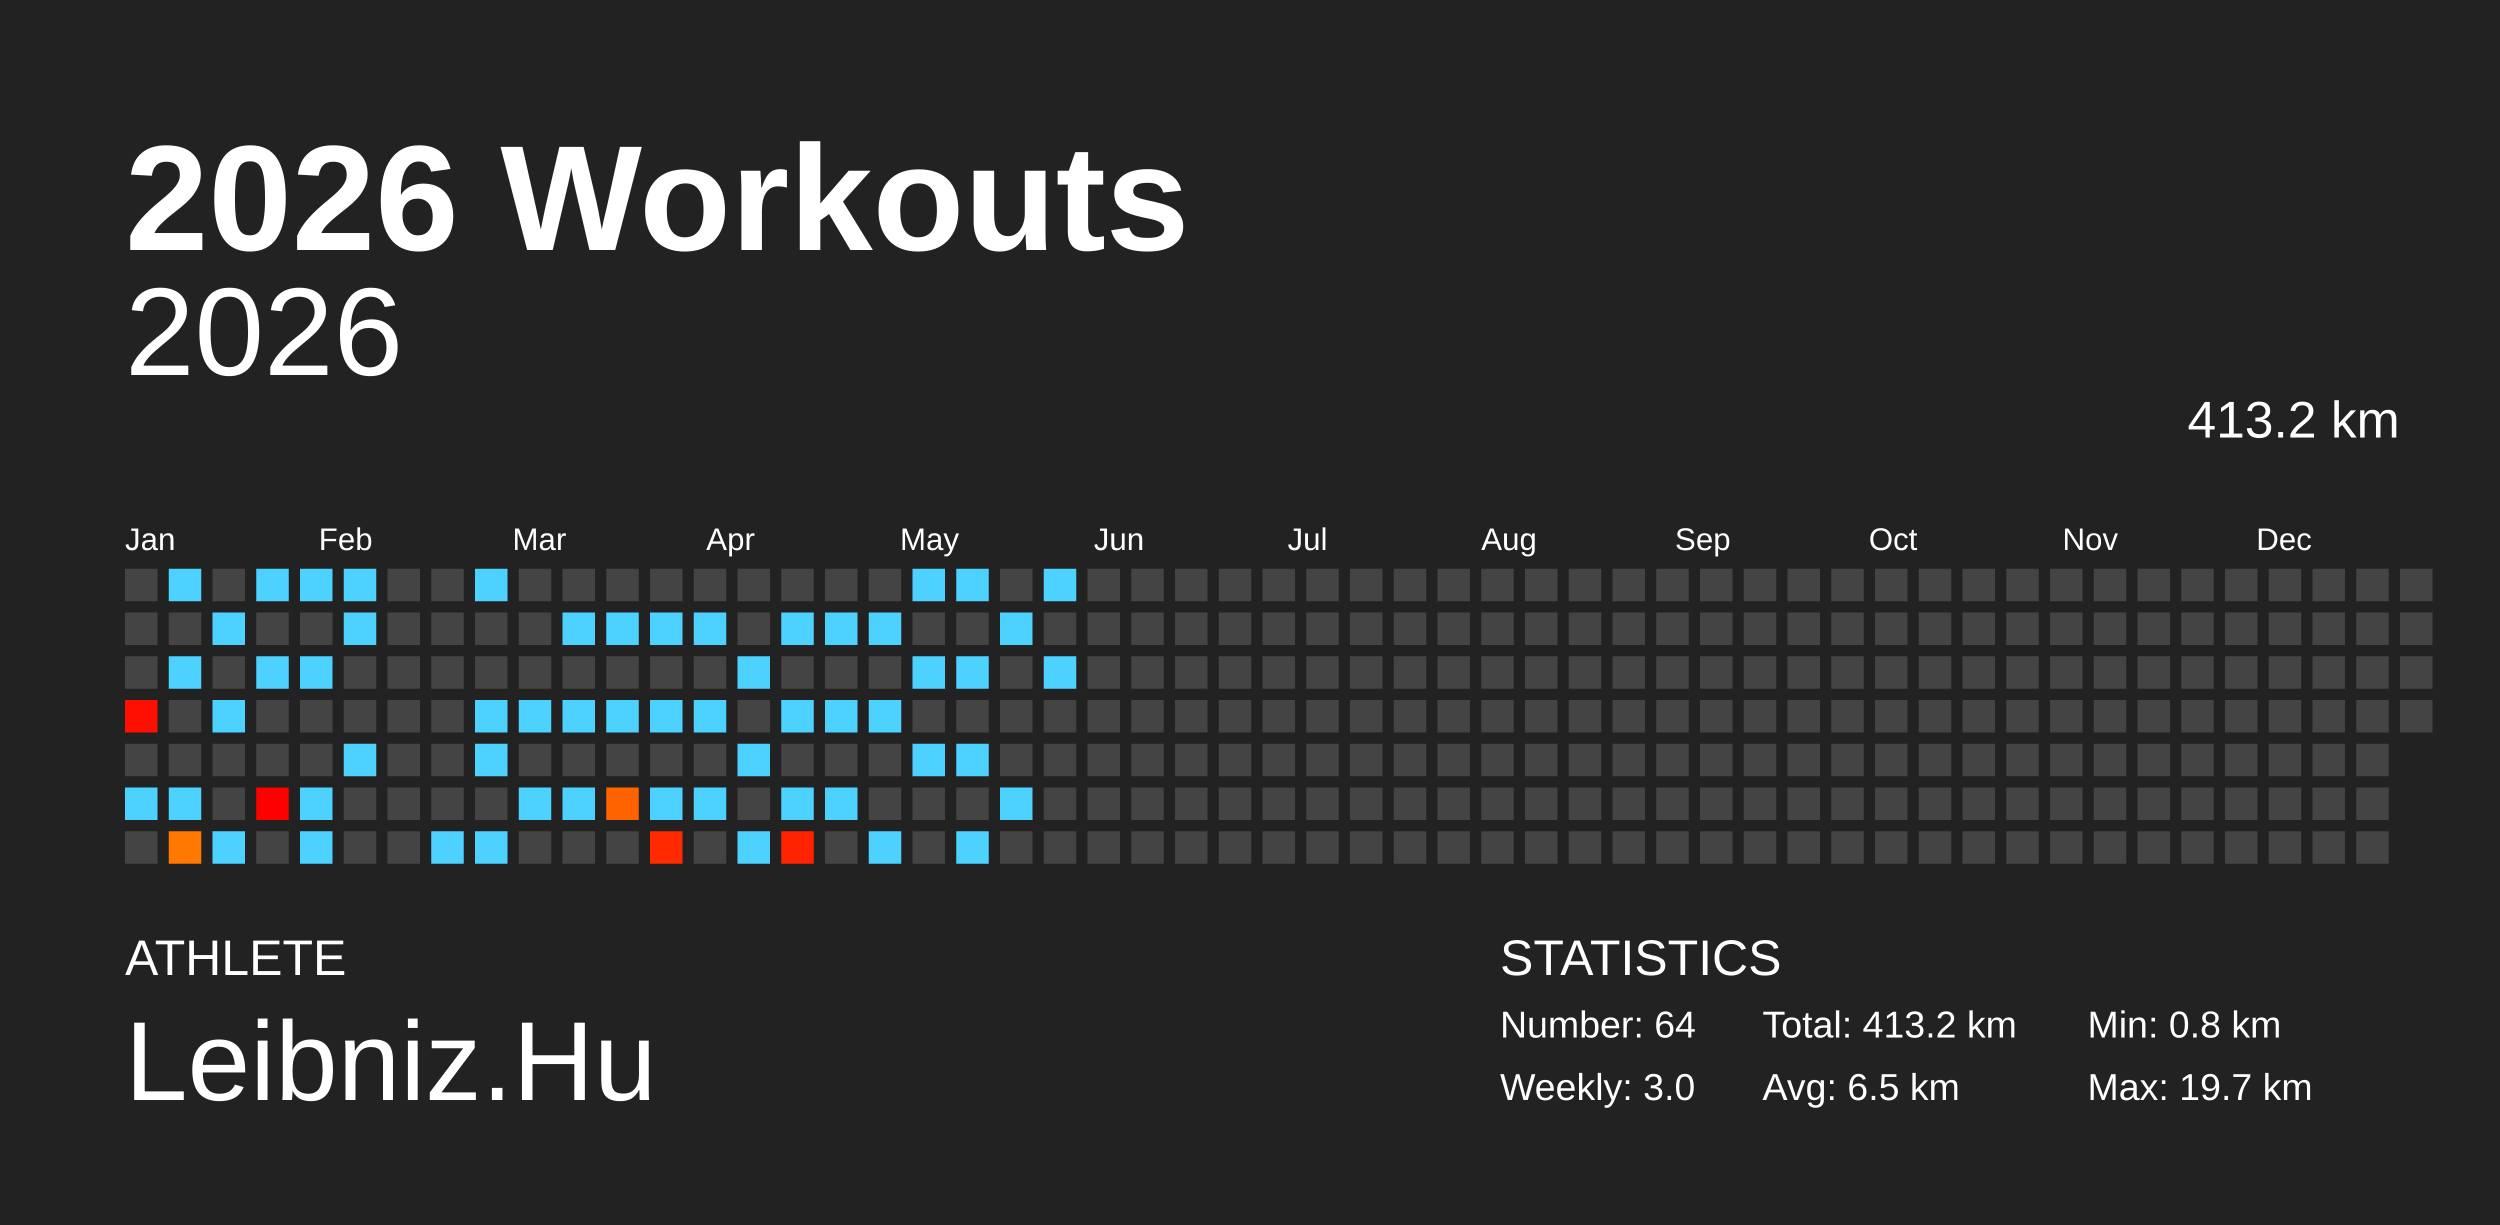
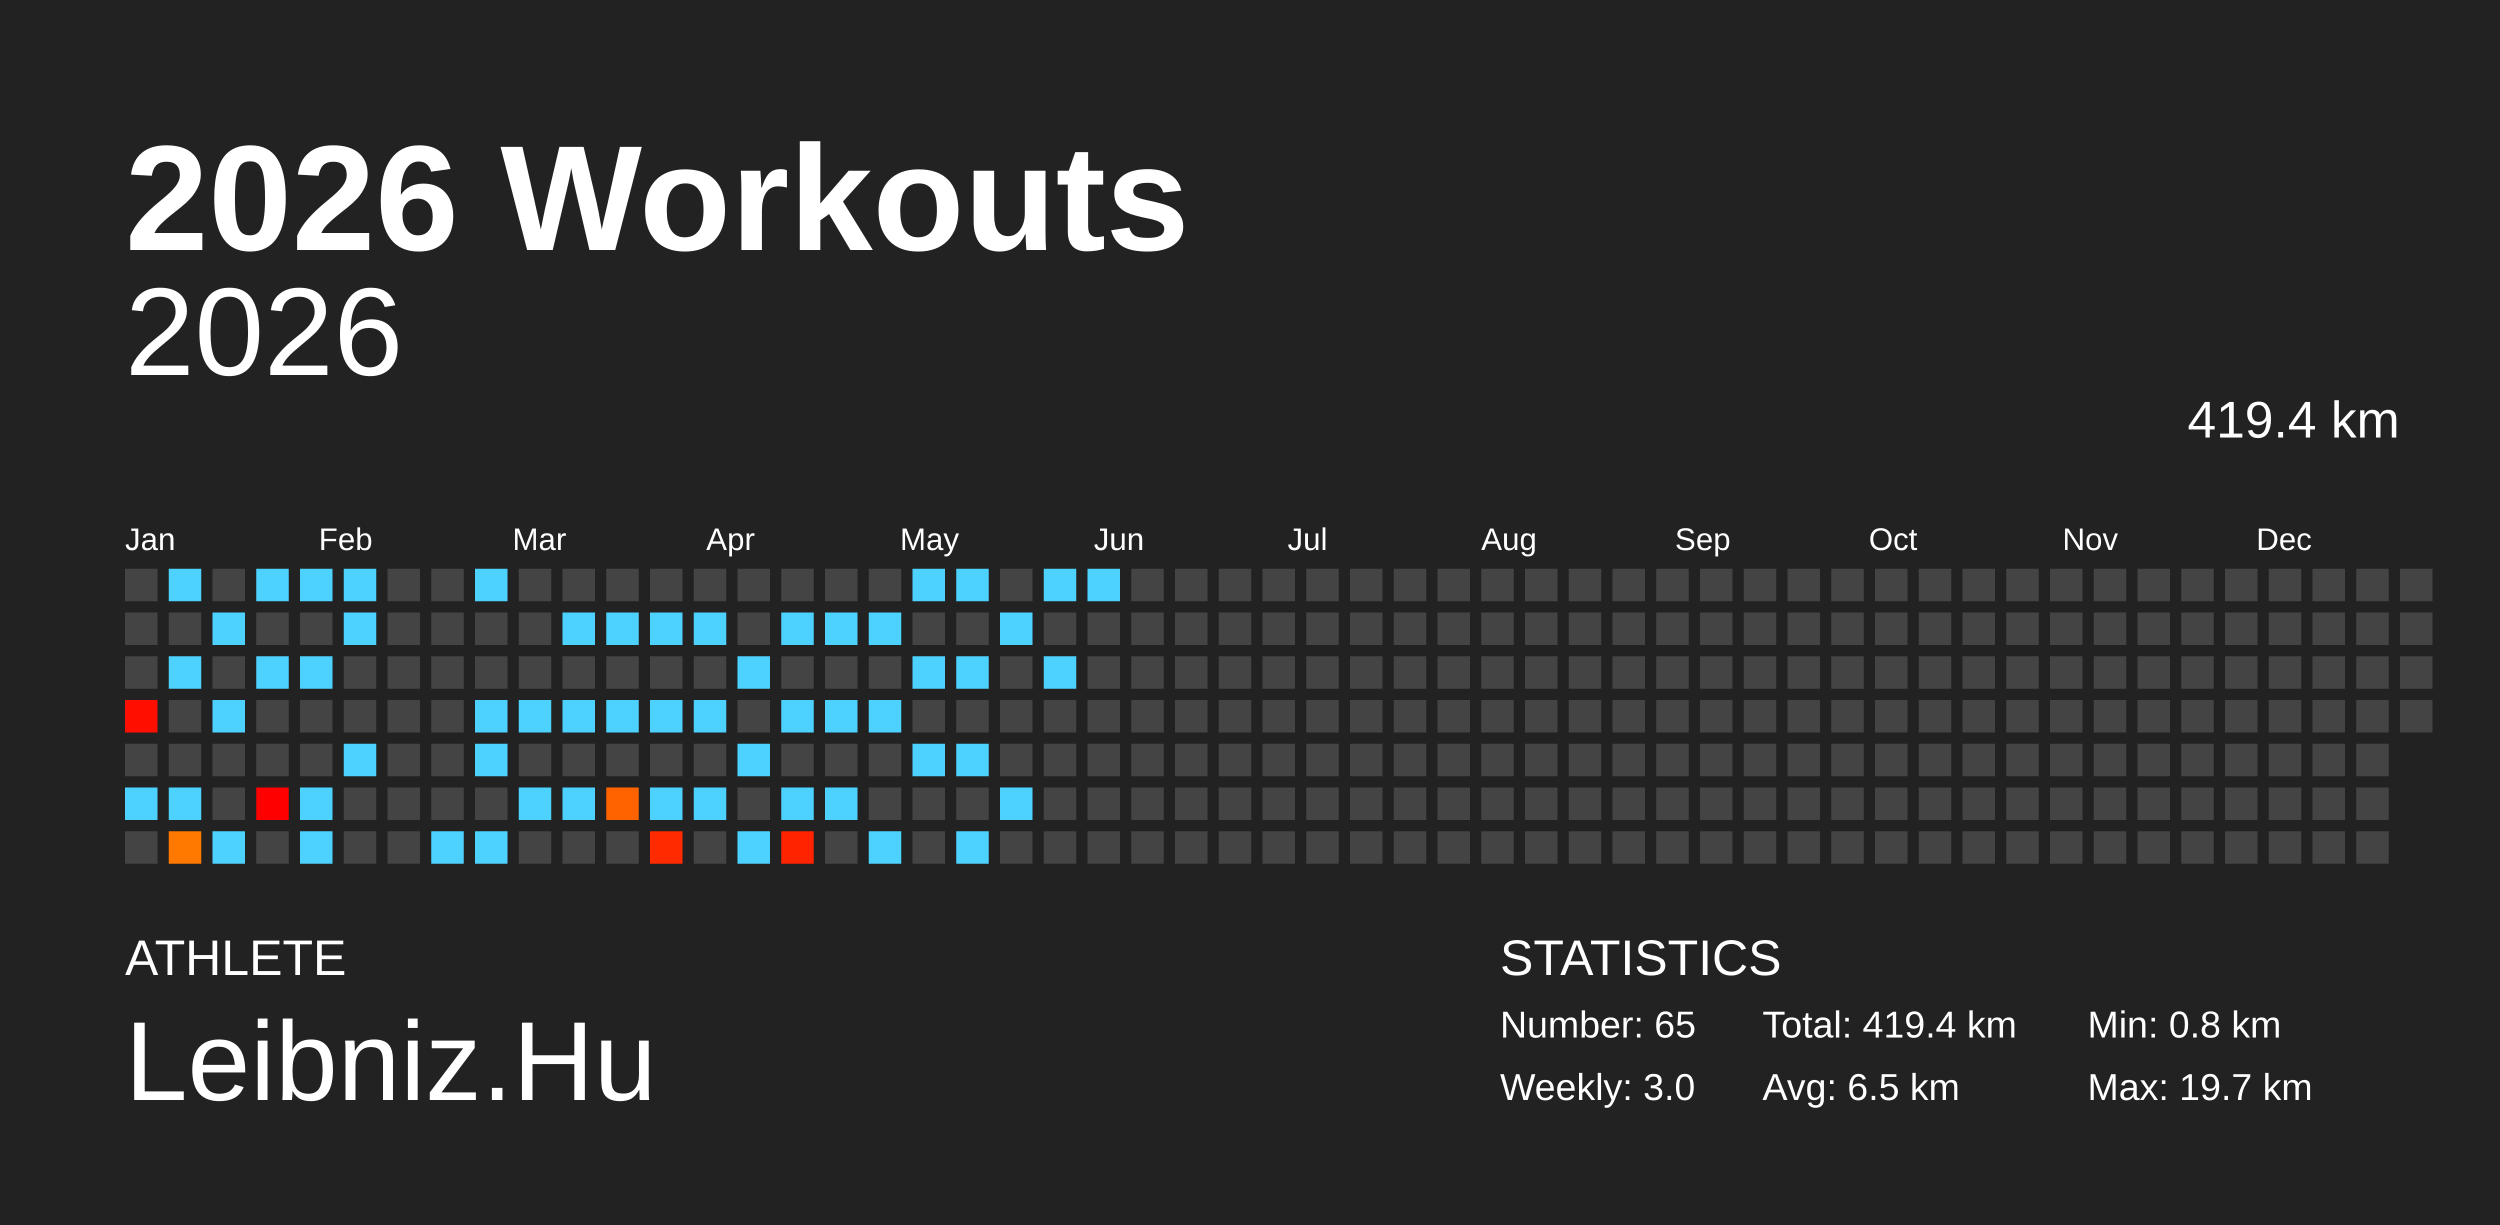
<svg xmlns="http://www.w3.org/2000/svg" baseProfile="full" height="98mm" version="1.1" viewBox="0,0,200,98" width="200mm">
  <defs />
  <rect fill="#222222" height="98" width="200" x="0" y="0" />
  <text fill="#FFFFFF" style="font-size:12px; font-family:Arial; font-weight:bold;" x="10" y="20">2026 Workouts</text>
  <text fill="#FFFFFF" style="font-size:4px; font-family:Arial" x="10" y="78">ATHLETE</text>
  <text fill="#FFFFFF" style="font-size:9px; font-family:Arial" x="10" y="88">Leibniz.Hu</text>
  <text fill="#FFFFFF" style="font-size:4px; font-family:Arial" x="120" y="78">STATISTICS</text>
-   <text fill="#FFFFFF" style="font-size:3px; font-family:Arial" x="120" y="83">Number: 64</text>
+   <text fill="#FFFFFF" style="font-size:3px; font-family:Arial" x="120" y="83">Number: 65</text>
  <text fill="#FFFFFF" style="font-size:3px; font-family:Arial" x="120" y="88">Weekly: 3.0</text>
-   <text fill="#FFFFFF" style="font-size:3px; font-family:Arial" x="141" y="83">Total: 413.2 km</text>
+   <text fill="#FFFFFF" style="font-size:3px; font-family:Arial" x="141" y="83">Total: 419.4 km</text>
  <text fill="#FFFFFF" style="font-size:3px; font-family:Arial" x="141" y="88">Avg: 6.5 km</text>
  <text fill="#FFFFFF" style="font-size:3px; font-family:Arial" x="167" y="83">Min: 0.8 km</text>
  <text fill="#FFFFFF" style="font-size:3px; font-family:Arial" x="167" y="88">Max: 19.7 km</text>
  <text alignment-baseline="hanging" fill="#FFFFFF" style="font-size:10.0px; font-family:Arial;" x="10" y="30">2026</text>
-   <text alignment-baseline="hanging" fill="#FFFFFF" style="font-size:4.125px; font-family:Arial;" x="175" y="35">413.2 km</text>
+   <text alignment-baseline="hanging" fill="#FFFFFF" style="font-size:4.125px; font-family:Arial;" x="175" y="35">419.4 km</text>
  <text fill="#FFFFFF" style="font-size:2.5px; font-family:Arial" x="10.0" y="44">Jan</text>
  <text fill="#FFFFFF" style="font-size:2.5px; font-family:Arial" x="25.5" y="44">Feb</text>
  <text fill="#FFFFFF" style="font-size:2.5px; font-family:Arial" x="41.0" y="44">Mar</text>
  <text fill="#FFFFFF" style="font-size:2.5px; font-family:Arial" x="56.5" y="44">Apr</text>
  <text fill="#FFFFFF" style="font-size:2.5px; font-family:Arial" x="72.0" y="44">May</text>
  <text fill="#FFFFFF" style="font-size:2.5px; font-family:Arial" x="87.5" y="44">Jun</text>
  <text fill="#FFFFFF" style="font-size:2.5px; font-family:Arial" x="103.0" y="44">Jul</text>
  <text fill="#FFFFFF" style="font-size:2.5px; font-family:Arial" x="118.5" y="44">Aug</text>
  <text fill="#FFFFFF" style="font-size:2.5px; font-family:Arial" x="134.0" y="44">Sep</text>
  <text fill="#FFFFFF" style="font-size:2.5px; font-family:Arial" x="149.5" y="44">Oct</text>
  <text fill="#FFFFFF" style="font-size:2.5px; font-family:Arial" x="165.0" y="44">Nov</text>
  <text fill="#FFFFFF" style="font-size:2.5px; font-family:Arial" x="180.5" y="44">Dec</text>
  <rect fill="#444444" height="2.6" width="2.6" x="10.0" y="45.5" />
  <rect fill="#444444" height="2.6" width="2.6" x="10.0" y="49.0" />
  <rect fill="#444444" height="2.6" width="2.6" x="10.0" y="52.5" />
  <rect fill="#ff0f00" height="2.6" width="2.6" x="10.0" y="56.0" />
  <rect fill="#444444" height="2.6" width="2.6" x="10.0" y="59.5" />
  <rect fill="#4dd2ff" height="2.6" width="2.6" x="10.0" y="63.0" />
  <rect fill="#444444" height="2.6" width="2.6" x="10.0" y="66.5" />
  <rect fill="#4dd2ff" height="2.6" width="2.6" x="13.5" y="45.5" />
  <rect fill="#444444" height="2.6" width="2.6" x="13.5" y="49.0" />
  <rect fill="#4dd2ff" height="2.6" width="2.6" x="13.5" y="52.5" />
  <rect fill="#444444" height="2.6" width="2.6" x="13.5" y="56.0" />
  <rect fill="#444444" height="2.6" width="2.6" x="13.5" y="59.5" />
  <rect fill="#4dd2ff" height="2.6" width="2.6" x="13.5" y="63.0" />
  <rect fill="#ff7800" height="2.6" width="2.6" x="13.5" y="66.5" />
  <rect fill="#444444" height="2.6" width="2.6" x="17.0" y="45.5" />
  <rect fill="#4dd2ff" height="2.6" width="2.6" x="17.0" y="49.0" />
  <rect fill="#444444" height="2.6" width="2.6" x="17.0" y="52.5" />
  <rect fill="#4dd2ff" height="2.6" width="2.6" x="17.0" y="56.0" />
  <rect fill="#444444" height="2.6" width="2.6" x="17.0" y="59.5" />
  <rect fill="#444444" height="2.6" width="2.6" x="17.0" y="63.0" />
  <rect fill="#4dd2ff" height="2.6" width="2.6" x="17.0" y="66.5" />
  <rect fill="#4dd2ff" height="2.6" width="2.6" x="20.5" y="45.5" />
  <rect fill="#444444" height="2.6" width="2.6" x="20.5" y="49.0" />
  <rect fill="#4dd2ff" height="2.6" width="2.6" x="20.5" y="52.5" />
  <rect fill="#444444" height="2.6" width="2.6" x="20.5" y="56.0" />
  <rect fill="#444444" height="2.6" width="2.6" x="20.5" y="59.5" />
  <rect fill="#ff0000" height="2.6" width="2.6" x="20.5" y="63.0" />
  <rect fill="#444444" height="2.6" width="2.6" x="20.5" y="66.5" />
  <rect fill="#4dd2ff" height="2.6" width="2.6" x="24.0" y="45.5" />
  <rect fill="#444444" height="2.6" width="2.6" x="24.0" y="49.0" />
  <rect fill="#4dd2ff" height="2.6" width="2.6" x="24.0" y="52.5" />
  <rect fill="#444444" height="2.6" width="2.6" x="24.0" y="56.0" />
  <rect fill="#444444" height="2.6" width="2.6" x="24.0" y="59.5" />
  <rect fill="#4dd2ff" height="2.6" width="2.6" x="24.0" y="63.0" />
  <rect fill="#4dd2ff" height="2.6" width="2.6" x="24.0" y="66.5" />
  <rect fill="#4dd2ff" height="2.6" width="2.6" x="27.5" y="45.5" />
  <rect fill="#4dd2ff" height="2.6" width="2.6" x="27.5" y="49.0" />
  <rect fill="#444444" height="2.6" width="2.6" x="27.5" y="52.5" />
  <rect fill="#444444" height="2.6" width="2.6" x="27.5" y="56.0" />
  <rect fill="#4dd2ff" height="2.6" width="2.6" x="27.5" y="59.5" />
  <rect fill="#444444" height="2.6" width="2.6" x="27.5" y="63.0" />
  <rect fill="#444444" height="2.6" width="2.6" x="27.5" y="66.5" />
  <rect fill="#444444" height="2.6" width="2.6" x="31.0" y="45.5" />
  <rect fill="#444444" height="2.6" width="2.6" x="31.0" y="49.0" />
  <rect fill="#444444" height="2.6" width="2.6" x="31.0" y="52.5" />
  <rect fill="#444444" height="2.6" width="2.6" x="31.0" y="56.0" />
  <rect fill="#444444" height="2.6" width="2.6" x="31.0" y="59.5" />
  <rect fill="#444444" height="2.6" width="2.6" x="31.0" y="63.0" />
  <rect fill="#444444" height="2.6" width="2.6" x="31.0" y="66.5" />
  <rect fill="#444444" height="2.6" width="2.6" x="34.5" y="45.5" />
  <rect fill="#444444" height="2.6" width="2.6" x="34.5" y="49.0" />
  <rect fill="#444444" height="2.6" width="2.6" x="34.5" y="52.5" />
  <rect fill="#444444" height="2.6" width="2.6" x="34.5" y="56.0" />
  <rect fill="#444444" height="2.6" width="2.6" x="34.5" y="59.5" />
  <rect fill="#444444" height="2.6" width="2.6" x="34.5" y="63.0" />
  <rect fill="#4dd2ff" height="2.6" width="2.6" x="34.5" y="66.5" />
  <rect fill="#4dd2ff" height="2.6" width="2.6" x="38.0" y="45.5" />
  <rect fill="#444444" height="2.6" width="2.6" x="38.0" y="49.0" />
  <rect fill="#444444" height="2.6" width="2.6" x="38.0" y="52.5" />
  <rect fill="#4dd2ff" height="2.6" width="2.6" x="38.0" y="56.0" />
  <rect fill="#4dd2ff" height="2.6" width="2.6" x="38.0" y="59.5" />
  <rect fill="#444444" height="2.6" width="2.6" x="38.0" y="63.0" />
  <rect fill="#4dd2ff" height="2.6" width="2.6" x="38.0" y="66.5" />
  <rect fill="#444444" height="2.6" width="2.6" x="41.5" y="45.5" />
  <rect fill="#444444" height="2.6" width="2.6" x="41.5" y="49.0" />
  <rect fill="#444444" height="2.6" width="2.6" x="41.5" y="52.5" />
  <rect fill="#4dd2ff" height="2.6" width="2.6" x="41.5" y="56.0" />
  <rect fill="#444444" height="2.6" width="2.6" x="41.5" y="59.5" />
  <rect fill="#4dd2ff" height="2.6" width="2.6" x="41.5" y="63.0" />
  <rect fill="#444444" height="2.6" width="2.6" x="41.5" y="66.5" />
  <rect fill="#444444" height="2.6" width="2.6" x="45.0" y="45.5" />
  <rect fill="#4dd2ff" height="2.6" width="2.6" x="45.0" y="49.0" />
  <rect fill="#444444" height="2.6" width="2.6" x="45.0" y="52.5" />
  <rect fill="#4dd2ff" height="2.6" width="2.6" x="45.0" y="56.0" />
  <rect fill="#444444" height="2.6" width="2.6" x="45.0" y="59.5" />
  <rect fill="#4dd2ff" height="2.6" width="2.6" x="45.0" y="63.0" />
  <rect fill="#444444" height="2.6" width="2.6" x="45.0" y="66.5" />
  <rect fill="#444444" height="2.6" width="2.6" x="48.5" y="45.5" />
  <rect fill="#4dd2ff" height="2.6" width="2.6" x="48.5" y="49.0" />
  <rect fill="#444444" height="2.6" width="2.6" x="48.5" y="52.5" />
  <rect fill="#4dd2ff" height="2.6" width="2.6" x="48.5" y="56.0" />
  <rect fill="#444444" height="2.6" width="2.6" x="48.5" y="59.5" />
  <rect fill="#ff6300" height="2.6" width="2.6" x="48.5" y="63.0" />
  <rect fill="#444444" height="2.6" width="2.6" x="48.5" y="66.5" />
  <rect fill="#444444" height="2.6" width="2.6" x="52.0" y="45.5" />
  <rect fill="#4dd2ff" height="2.6" width="2.6" x="52.0" y="49.0" />
  <rect fill="#444444" height="2.6" width="2.6" x="52.0" y="52.5" />
  <rect fill="#4dd2ff" height="2.6" width="2.6" x="52.0" y="56.0" />
  <rect fill="#444444" height="2.6" width="2.6" x="52.0" y="59.5" />
  <rect fill="#4dd2ff" height="2.6" width="2.6" x="52.0" y="63.0" />
  <rect fill="#ff2a00" height="2.6" width="2.6" x="52.0" y="66.5" />
  <rect fill="#444444" height="2.6" width="2.6" x="55.5" y="45.5" />
  <rect fill="#4dd2ff" height="2.6" width="2.6" x="55.5" y="49.0" />
  <rect fill="#444444" height="2.6" width="2.6" x="55.5" y="52.5" />
  <rect fill="#4dd2ff" height="2.6" width="2.6" x="55.5" y="56.0" />
  <rect fill="#444444" height="2.6" width="2.6" x="55.5" y="59.5" />
  <rect fill="#4dd2ff" height="2.6" width="2.6" x="55.5" y="63.0" />
  <rect fill="#444444" height="2.6" width="2.6" x="55.5" y="66.5" />
  <rect fill="#444444" height="2.6" width="2.6" x="59.0" y="45.5" />
  <rect fill="#444444" height="2.6" width="2.6" x="59.0" y="49.0" />
  <rect fill="#4dd2ff" height="2.6" width="2.6" x="59.0" y="52.5" />
  <rect fill="#444444" height="2.6" width="2.6" x="59.0" y="56.0" />
  <rect fill="#4dd2ff" height="2.6" width="2.6" x="59.0" y="59.5" />
  <rect fill="#444444" height="2.6" width="2.6" x="59.0" y="63.0" />
  <rect fill="#4dd2ff" height="2.6" width="2.6" x="59.0" y="66.5" />
  <rect fill="#444444" height="2.6" width="2.6" x="62.5" y="45.5" />
  <rect fill="#4dd2ff" height="2.6" width="2.6" x="62.5" y="49.0" />
  <rect fill="#444444" height="2.6" width="2.6" x="62.5" y="52.5" />
  <rect fill="#4dd2ff" height="2.6" width="2.6" x="62.5" y="56.0" />
  <rect fill="#444444" height="2.6" width="2.6" x="62.5" y="59.5" />
  <rect fill="#4dd2ff" height="2.6" width="2.6" x="62.5" y="63.0" />
  <rect fill="#ff2300" height="2.6" width="2.6" x="62.5" y="66.5" />
  <rect fill="#444444" height="2.6" width="2.6" x="66.0" y="45.5" />
  <rect fill="#4dd2ff" height="2.6" width="2.6" x="66.0" y="49.0" />
  <rect fill="#444444" height="2.6" width="2.6" x="66.0" y="52.5" />
  <rect fill="#4dd2ff" height="2.6" width="2.6" x="66.0" y="56.0" />
  <rect fill="#444444" height="2.6" width="2.6" x="66.0" y="59.5" />
  <rect fill="#4dd2ff" height="2.6" width="2.6" x="66.0" y="63.0" />
  <rect fill="#444444" height="2.6" width="2.6" x="66.0" y="66.5" />
  <rect fill="#444444" height="2.6" width="2.6" x="69.5" y="45.5" />
  <rect fill="#4dd2ff" height="2.6" width="2.6" x="69.5" y="49.0" />
  <rect fill="#444444" height="2.6" width="2.6" x="69.5" y="52.5" />
  <rect fill="#4dd2ff" height="2.6" width="2.6" x="69.5" y="56.0" />
  <rect fill="#444444" height="2.6" width="2.6" x="69.5" y="59.5" />
  <rect fill="#444444" height="2.6" width="2.6" x="69.5" y="63.0" />
  <rect fill="#4dd2ff" height="2.6" width="2.6" x="69.5" y="66.5" />
  <rect fill="#4dd2ff" height="2.6" width="2.6" x="73.0" y="45.5" />
  <rect fill="#444444" height="2.6" width="2.6" x="73.0" y="49.0" />
  <rect fill="#4dd2ff" height="2.6" width="2.6" x="73.0" y="52.5" />
  <rect fill="#444444" height="2.6" width="2.6" x="73.0" y="56.0" />
  <rect fill="#4dd2ff" height="2.6" width="2.6" x="73.0" y="59.5" />
  <rect fill="#444444" height="2.6" width="2.6" x="73.0" y="63.0" />
  <rect fill="#444444" height="2.6" width="2.6" x="73.0" y="66.5" />
  <rect fill="#4dd2ff" height="2.6" width="2.6" x="76.5" y="45.5" />
  <rect fill="#444444" height="2.6" width="2.6" x="76.5" y="49.0" />
  <rect fill="#4dd2ff" height="2.6" width="2.6" x="76.5" y="52.5" />
  <rect fill="#444444" height="2.6" width="2.6" x="76.5" y="56.0" />
  <rect fill="#4dd2ff" height="2.6" width="2.6" x="76.5" y="59.5" />
  <rect fill="#444444" height="2.6" width="2.6" x="76.5" y="63.0" />
  <rect fill="#4dd2ff" height="2.6" width="2.6" x="76.5" y="66.5" />
  <rect fill="#444444" height="2.6" width="2.6" x="80.0" y="45.5" />
  <rect fill="#4dd2ff" height="2.6" width="2.6" x="80.0" y="49.0" />
  <rect fill="#444444" height="2.6" width="2.6" x="80.0" y="52.5" />
  <rect fill="#444444" height="2.6" width="2.6" x="80.0" y="56.0" />
  <rect fill="#444444" height="2.6" width="2.6" x="80.0" y="59.5" />
  <rect fill="#4dd2ff" height="2.6" width="2.6" x="80.0" y="63.0" />
  <rect fill="#444444" height="2.6" width="2.6" x="80.0" y="66.5" />
  <rect fill="#4dd2ff" height="2.6" width="2.6" x="83.5" y="45.5" />
  <rect fill="#444444" height="2.6" width="2.6" x="83.5" y="49.0" />
  <rect fill="#4dd2ff" height="2.6" width="2.6" x="83.5" y="52.5" />
  <rect fill="#444444" height="2.6" width="2.6" x="83.5" y="56.0" />
  <rect fill="#444444" height="2.6" width="2.6" x="83.5" y="59.5" />
  <rect fill="#444444" height="2.6" width="2.6" x="83.5" y="63.0" />
  <rect fill="#444444" height="2.6" width="2.6" x="83.5" y="66.5" />
-   <rect fill="#444444" height="2.6" width="2.6" x="87.0" y="45.5" />
+   <rect fill="#4dd2ff" height="2.6" width="2.6" x="87.0" y="45.5" />
  <rect fill="#444444" height="2.6" width="2.6" x="87.0" y="49.0" />
  <rect fill="#444444" height="2.6" width="2.6" x="87.0" y="52.5" />
  <rect fill="#444444" height="2.6" width="2.6" x="87.0" y="56.0" />
  <rect fill="#444444" height="2.6" width="2.6" x="87.0" y="59.5" />
  <rect fill="#444444" height="2.6" width="2.6" x="87.0" y="63.0" />
  <rect fill="#444444" height="2.6" width="2.6" x="87.0" y="66.5" />
  <rect fill="#444444" height="2.6" width="2.6" x="90.5" y="45.5" />
  <rect fill="#444444" height="2.6" width="2.6" x="90.5" y="49.0" />
  <rect fill="#444444" height="2.6" width="2.6" x="90.5" y="52.5" />
  <rect fill="#444444" height="2.6" width="2.6" x="90.5" y="56.0" />
  <rect fill="#444444" height="2.6" width="2.6" x="90.5" y="59.5" />
  <rect fill="#444444" height="2.6" width="2.6" x="90.5" y="63.0" />
  <rect fill="#444444" height="2.6" width="2.6" x="90.5" y="66.5" />
  <rect fill="#444444" height="2.6" width="2.6" x="94.0" y="45.5" />
  <rect fill="#444444" height="2.6" width="2.6" x="94.0" y="49.0" />
  <rect fill="#444444" height="2.6" width="2.6" x="94.0" y="52.5" />
  <rect fill="#444444" height="2.6" width="2.6" x="94.0" y="56.0" />
  <rect fill="#444444" height="2.6" width="2.6" x="94.0" y="59.5" />
  <rect fill="#444444" height="2.6" width="2.6" x="94.0" y="63.0" />
  <rect fill="#444444" height="2.6" width="2.6" x="94.0" y="66.5" />
  <rect fill="#444444" height="2.6" width="2.6" x="97.5" y="45.5" />
  <rect fill="#444444" height="2.6" width="2.6" x="97.5" y="49.0" />
  <rect fill="#444444" height="2.6" width="2.6" x="97.5" y="52.5" />
  <rect fill="#444444" height="2.6" width="2.6" x="97.5" y="56.0" />
  <rect fill="#444444" height="2.6" width="2.6" x="97.5" y="59.5" />
  <rect fill="#444444" height="2.6" width="2.6" x="97.5" y="63.0" />
  <rect fill="#444444" height="2.6" width="2.6" x="97.5" y="66.5" />
  <rect fill="#444444" height="2.6" width="2.6" x="101.0" y="45.5" />
  <rect fill="#444444" height="2.6" width="2.6" x="101.0" y="49.0" />
  <rect fill="#444444" height="2.6" width="2.6" x="101.0" y="52.5" />
  <rect fill="#444444" height="2.6" width="2.6" x="101.0" y="56.0" />
  <rect fill="#444444" height="2.6" width="2.6" x="101.0" y="59.5" />
  <rect fill="#444444" height="2.6" width="2.6" x="101.0" y="63.0" />
  <rect fill="#444444" height="2.6" width="2.6" x="101.0" y="66.5" />
  <rect fill="#444444" height="2.6" width="2.6" x="104.5" y="45.5" />
  <rect fill="#444444" height="2.6" width="2.6" x="104.5" y="49.0" />
  <rect fill="#444444" height="2.6" width="2.6" x="104.5" y="52.5" />
  <rect fill="#444444" height="2.6" width="2.6" x="104.5" y="56.0" />
  <rect fill="#444444" height="2.6" width="2.6" x="104.5" y="59.5" />
  <rect fill="#444444" height="2.6" width="2.6" x="104.5" y="63.0" />
  <rect fill="#444444" height="2.6" width="2.6" x="104.5" y="66.5" />
  <rect fill="#444444" height="2.6" width="2.6" x="108.0" y="45.5" />
  <rect fill="#444444" height="2.6" width="2.6" x="108.0" y="49.0" />
  <rect fill="#444444" height="2.6" width="2.6" x="108.0" y="52.5" />
  <rect fill="#444444" height="2.6" width="2.6" x="108.0" y="56.0" />
  <rect fill="#444444" height="2.6" width="2.6" x="108.0" y="59.5" />
  <rect fill="#444444" height="2.6" width="2.6" x="108.0" y="63.0" />
  <rect fill="#444444" height="2.6" width="2.6" x="108.0" y="66.5" />
  <rect fill="#444444" height="2.6" width="2.6" x="111.5" y="45.5" />
  <rect fill="#444444" height="2.6" width="2.6" x="111.5" y="49.0" />
  <rect fill="#444444" height="2.6" width="2.6" x="111.5" y="52.5" />
  <rect fill="#444444" height="2.6" width="2.6" x="111.5" y="56.0" />
  <rect fill="#444444" height="2.6" width="2.6" x="111.5" y="59.5" />
  <rect fill="#444444" height="2.6" width="2.6" x="111.5" y="63.0" />
  <rect fill="#444444" height="2.6" width="2.6" x="111.5" y="66.5" />
  <rect fill="#444444" height="2.6" width="2.6" x="115.0" y="45.5" />
  <rect fill="#444444" height="2.6" width="2.6" x="115.0" y="49.0" />
  <rect fill="#444444" height="2.6" width="2.6" x="115.0" y="52.5" />
  <rect fill="#444444" height="2.6" width="2.6" x="115.0" y="56.0" />
  <rect fill="#444444" height="2.6" width="2.6" x="115.0" y="59.5" />
  <rect fill="#444444" height="2.6" width="2.6" x="115.0" y="63.0" />
  <rect fill="#444444" height="2.6" width="2.6" x="115.0" y="66.5" />
  <rect fill="#444444" height="2.6" width="2.6" x="118.5" y="45.5" />
  <rect fill="#444444" height="2.6" width="2.6" x="118.5" y="49.0" />
  <rect fill="#444444" height="2.6" width="2.6" x="118.5" y="52.5" />
  <rect fill="#444444" height="2.6" width="2.6" x="118.5" y="56.0" />
  <rect fill="#444444" height="2.6" width="2.6" x="118.5" y="59.5" />
  <rect fill="#444444" height="2.6" width="2.6" x="118.5" y="63.0" />
  <rect fill="#444444" height="2.6" width="2.6" x="118.5" y="66.5" />
  <rect fill="#444444" height="2.6" width="2.6" x="122.0" y="45.5" />
  <rect fill="#444444" height="2.6" width="2.6" x="122.0" y="49.0" />
  <rect fill="#444444" height="2.6" width="2.6" x="122.0" y="52.5" />
  <rect fill="#444444" height="2.6" width="2.6" x="122.0" y="56.0" />
  <rect fill="#444444" height="2.6" width="2.6" x="122.0" y="59.5" />
  <rect fill="#444444" height="2.6" width="2.6" x="122.0" y="63.0" />
  <rect fill="#444444" height="2.6" width="2.6" x="122.0" y="66.5" />
  <rect fill="#444444" height="2.6" width="2.6" x="125.5" y="45.5" />
  <rect fill="#444444" height="2.6" width="2.6" x="125.5" y="49.0" />
  <rect fill="#444444" height="2.6" width="2.6" x="125.5" y="52.5" />
  <rect fill="#444444" height="2.6" width="2.6" x="125.5" y="56.0" />
  <rect fill="#444444" height="2.6" width="2.6" x="125.5" y="59.5" />
  <rect fill="#444444" height="2.6" width="2.6" x="125.5" y="63.0" />
  <rect fill="#444444" height="2.6" width="2.6" x="125.5" y="66.5" />
  <rect fill="#444444" height="2.6" width="2.6" x="129.0" y="45.5" />
  <rect fill="#444444" height="2.6" width="2.6" x="129.0" y="49.0" />
  <rect fill="#444444" height="2.6" width="2.6" x="129.0" y="52.5" />
  <rect fill="#444444" height="2.6" width="2.6" x="129.0" y="56.0" />
  <rect fill="#444444" height="2.6" width="2.6" x="129.0" y="59.5" />
  <rect fill="#444444" height="2.6" width="2.6" x="129.0" y="63.0" />
  <rect fill="#444444" height="2.6" width="2.6" x="129.0" y="66.5" />
  <rect fill="#444444" height="2.6" width="2.6" x="132.5" y="45.5" />
  <rect fill="#444444" height="2.6" width="2.6" x="132.5" y="49.0" />
  <rect fill="#444444" height="2.6" width="2.6" x="132.5" y="52.5" />
  <rect fill="#444444" height="2.6" width="2.6" x="132.5" y="56.0" />
  <rect fill="#444444" height="2.6" width="2.6" x="132.5" y="59.5" />
  <rect fill="#444444" height="2.6" width="2.6" x="132.5" y="63.0" />
  <rect fill="#444444" height="2.6" width="2.6" x="132.5" y="66.5" />
  <rect fill="#444444" height="2.6" width="2.6" x="136.0" y="45.5" />
  <rect fill="#444444" height="2.6" width="2.6" x="136.0" y="49.0" />
  <rect fill="#444444" height="2.6" width="2.6" x="136.0" y="52.5" />
  <rect fill="#444444" height="2.6" width="2.6" x="136.0" y="56.0" />
  <rect fill="#444444" height="2.6" width="2.6" x="136.0" y="59.5" />
  <rect fill="#444444" height="2.6" width="2.6" x="136.0" y="63.0" />
  <rect fill="#444444" height="2.6" width="2.6" x="136.0" y="66.5" />
  <rect fill="#444444" height="2.6" width="2.6" x="139.5" y="45.5" />
  <rect fill="#444444" height="2.6" width="2.6" x="139.5" y="49.0" />
  <rect fill="#444444" height="2.6" width="2.6" x="139.5" y="52.5" />
  <rect fill="#444444" height="2.6" width="2.6" x="139.5" y="56.0" />
  <rect fill="#444444" height="2.6" width="2.6" x="139.5" y="59.5" />
  <rect fill="#444444" height="2.6" width="2.6" x="139.5" y="63.0" />
  <rect fill="#444444" height="2.6" width="2.6" x="139.5" y="66.5" />
  <rect fill="#444444" height="2.6" width="2.6" x="143.0" y="45.5" />
  <rect fill="#444444" height="2.6" width="2.6" x="143.0" y="49.0" />
  <rect fill="#444444" height="2.6" width="2.6" x="143.0" y="52.5" />
  <rect fill="#444444" height="2.6" width="2.6" x="143.0" y="56.0" />
  <rect fill="#444444" height="2.6" width="2.6" x="143.0" y="59.5" />
  <rect fill="#444444" height="2.6" width="2.6" x="143.0" y="63.0" />
  <rect fill="#444444" height="2.6" width="2.6" x="143.0" y="66.5" />
  <rect fill="#444444" height="2.6" width="2.6" x="146.5" y="45.5" />
  <rect fill="#444444" height="2.6" width="2.6" x="146.5" y="49.0" />
  <rect fill="#444444" height="2.6" width="2.6" x="146.5" y="52.5" />
  <rect fill="#444444" height="2.6" width="2.6" x="146.5" y="56.0" />
  <rect fill="#444444" height="2.6" width="2.6" x="146.5" y="59.5" />
  <rect fill="#444444" height="2.6" width="2.6" x="146.5" y="63.0" />
  <rect fill="#444444" height="2.6" width="2.6" x="146.5" y="66.5" />
  <rect fill="#444444" height="2.6" width="2.6" x="150.0" y="45.5" />
  <rect fill="#444444" height="2.6" width="2.6" x="150.0" y="49.0" />
  <rect fill="#444444" height="2.6" width="2.6" x="150.0" y="52.5" />
  <rect fill="#444444" height="2.6" width="2.6" x="150.0" y="56.0" />
  <rect fill="#444444" height="2.6" width="2.6" x="150.0" y="59.5" />
  <rect fill="#444444" height="2.6" width="2.6" x="150.0" y="63.0" />
  <rect fill="#444444" height="2.6" width="2.6" x="150.0" y="66.5" />
  <rect fill="#444444" height="2.6" width="2.6" x="153.5" y="45.5" />
  <rect fill="#444444" height="2.6" width="2.6" x="153.5" y="49.0" />
  <rect fill="#444444" height="2.6" width="2.6" x="153.5" y="52.5" />
  <rect fill="#444444" height="2.6" width="2.6" x="153.5" y="56.0" />
  <rect fill="#444444" height="2.6" width="2.6" x="153.5" y="59.5" />
  <rect fill="#444444" height="2.6" width="2.6" x="153.5" y="63.0" />
  <rect fill="#444444" height="2.6" width="2.6" x="153.5" y="66.5" />
  <rect fill="#444444" height="2.6" width="2.6" x="157.0" y="45.5" />
  <rect fill="#444444" height="2.6" width="2.6" x="157.0" y="49.0" />
  <rect fill="#444444" height="2.6" width="2.6" x="157.0" y="52.5" />
  <rect fill="#444444" height="2.6" width="2.6" x="157.0" y="56.0" />
  <rect fill="#444444" height="2.6" width="2.6" x="157.0" y="59.5" />
  <rect fill="#444444" height="2.6" width="2.6" x="157.0" y="63.0" />
  <rect fill="#444444" height="2.6" width="2.6" x="157.0" y="66.5" />
  <rect fill="#444444" height="2.6" width="2.6" x="160.5" y="45.5" />
  <rect fill="#444444" height="2.6" width="2.6" x="160.5" y="49.0" />
  <rect fill="#444444" height="2.6" width="2.6" x="160.5" y="52.5" />
  <rect fill="#444444" height="2.6" width="2.6" x="160.5" y="56.0" />
  <rect fill="#444444" height="2.6" width="2.6" x="160.5" y="59.5" />
  <rect fill="#444444" height="2.6" width="2.6" x="160.5" y="63.0" />
  <rect fill="#444444" height="2.6" width="2.6" x="160.5" y="66.5" />
  <rect fill="#444444" height="2.6" width="2.6" x="164.0" y="45.5" />
  <rect fill="#444444" height="2.6" width="2.6" x="164.0" y="49.0" />
  <rect fill="#444444" height="2.6" width="2.6" x="164.0" y="52.5" />
  <rect fill="#444444" height="2.6" width="2.6" x="164.0" y="56.0" />
  <rect fill="#444444" height="2.6" width="2.6" x="164.0" y="59.5" />
  <rect fill="#444444" height="2.6" width="2.6" x="164.0" y="63.0" />
  <rect fill="#444444" height="2.6" width="2.6" x="164.0" y="66.5" />
  <rect fill="#444444" height="2.6" width="2.6" x="167.5" y="45.5" />
  <rect fill="#444444" height="2.6" width="2.6" x="167.5" y="49.0" />
  <rect fill="#444444" height="2.6" width="2.6" x="167.5" y="52.5" />
  <rect fill="#444444" height="2.6" width="2.6" x="167.5" y="56.0" />
  <rect fill="#444444" height="2.6" width="2.6" x="167.5" y="59.5" />
  <rect fill="#444444" height="2.6" width="2.6" x="167.5" y="63.0" />
  <rect fill="#444444" height="2.6" width="2.6" x="167.5" y="66.5" />
  <rect fill="#444444" height="2.6" width="2.6" x="171.0" y="45.5" />
  <rect fill="#444444" height="2.6" width="2.6" x="171.0" y="49.0" />
  <rect fill="#444444" height="2.6" width="2.6" x="171.0" y="52.5" />
  <rect fill="#444444" height="2.6" width="2.6" x="171.0" y="56.0" />
  <rect fill="#444444" height="2.6" width="2.6" x="171.0" y="59.5" />
  <rect fill="#444444" height="2.6" width="2.6" x="171.0" y="63.0" />
  <rect fill="#444444" height="2.6" width="2.6" x="171.0" y="66.5" />
  <rect fill="#444444" height="2.6" width="2.6" x="174.5" y="45.5" />
  <rect fill="#444444" height="2.6" width="2.6" x="174.5" y="49.0" />
  <rect fill="#444444" height="2.6" width="2.6" x="174.5" y="52.5" />
  <rect fill="#444444" height="2.6" width="2.6" x="174.5" y="56.0" />
  <rect fill="#444444" height="2.6" width="2.6" x="174.5" y="59.5" />
  <rect fill="#444444" height="2.6" width="2.6" x="174.5" y="63.0" />
  <rect fill="#444444" height="2.6" width="2.6" x="174.5" y="66.5" />
  <rect fill="#444444" height="2.6" width="2.6" x="178.0" y="45.5" />
  <rect fill="#444444" height="2.6" width="2.6" x="178.0" y="49.0" />
  <rect fill="#444444" height="2.6" width="2.6" x="178.0" y="52.5" />
  <rect fill="#444444" height="2.6" width="2.6" x="178.0" y="56.0" />
  <rect fill="#444444" height="2.6" width="2.6" x="178.0" y="59.5" />
  <rect fill="#444444" height="2.6" width="2.6" x="178.0" y="63.0" />
  <rect fill="#444444" height="2.6" width="2.6" x="178.0" y="66.5" />
  <rect fill="#444444" height="2.6" width="2.6" x="181.5" y="45.5" />
  <rect fill="#444444" height="2.6" width="2.6" x="181.5" y="49.0" />
  <rect fill="#444444" height="2.6" width="2.6" x="181.5" y="52.5" />
  <rect fill="#444444" height="2.6" width="2.6" x="181.5" y="56.0" />
  <rect fill="#444444" height="2.6" width="2.6" x="181.5" y="59.5" />
  <rect fill="#444444" height="2.6" width="2.6" x="181.5" y="63.0" />
  <rect fill="#444444" height="2.6" width="2.6" x="181.5" y="66.5" />
  <rect fill="#444444" height="2.6" width="2.6" x="185.0" y="45.5" />
  <rect fill="#444444" height="2.6" width="2.6" x="185.0" y="49.0" />
  <rect fill="#444444" height="2.6" width="2.6" x="185.0" y="52.5" />
  <rect fill="#444444" height="2.6" width="2.6" x="185.0" y="56.0" />
  <rect fill="#444444" height="2.6" width="2.6" x="185.0" y="59.5" />
  <rect fill="#444444" height="2.6" width="2.6" x="185.0" y="63.0" />
  <rect fill="#444444" height="2.6" width="2.6" x="185.0" y="66.5" />
  <rect fill="#444444" height="2.6" width="2.6" x="188.5" y="45.5" />
  <rect fill="#444444" height="2.6" width="2.6" x="188.5" y="49.0" />
  <rect fill="#444444" height="2.6" width="2.6" x="188.5" y="52.5" />
  <rect fill="#444444" height="2.6" width="2.6" x="188.5" y="56.0" />
  <rect fill="#444444" height="2.6" width="2.6" x="188.5" y="59.5" />
  <rect fill="#444444" height="2.6" width="2.6" x="188.5" y="63.0" />
  <rect fill="#444444" height="2.6" width="2.6" x="188.5" y="66.5" />
  <rect fill="#444444" height="2.6" width="2.6" x="192.0" y="45.5" />
  <rect fill="#444444" height="2.6" width="2.6" x="192.0" y="49.0" />
  <rect fill="#444444" height="2.6" width="2.6" x="192.0" y="52.5" />
  <rect fill="#444444" height="2.6" width="2.6" x="192.0" y="56.0" />
</svg>
